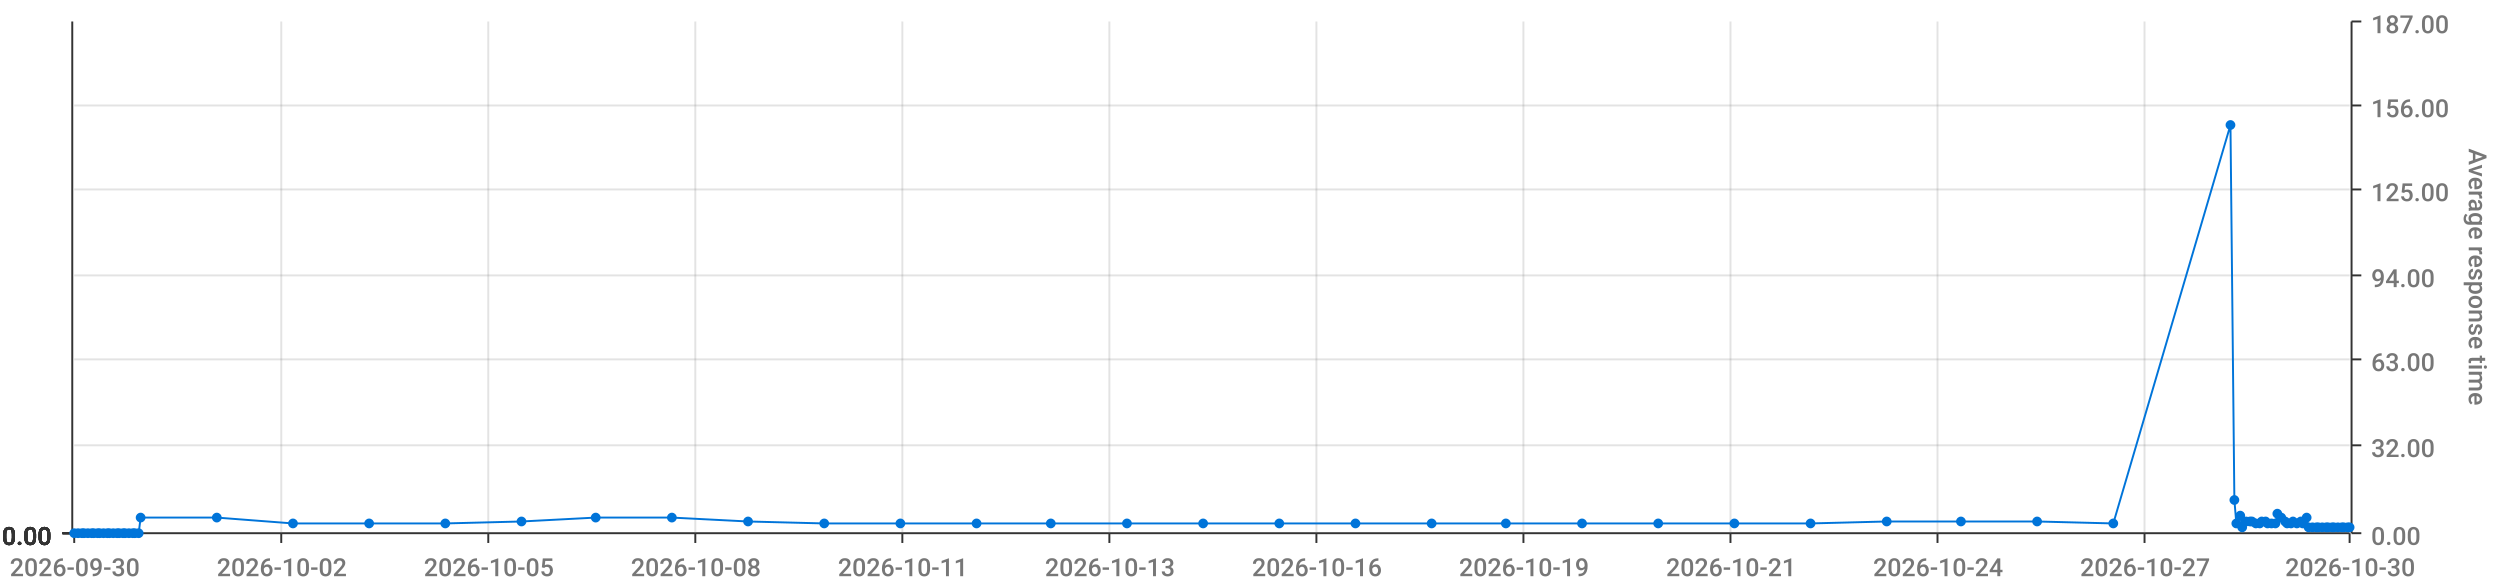
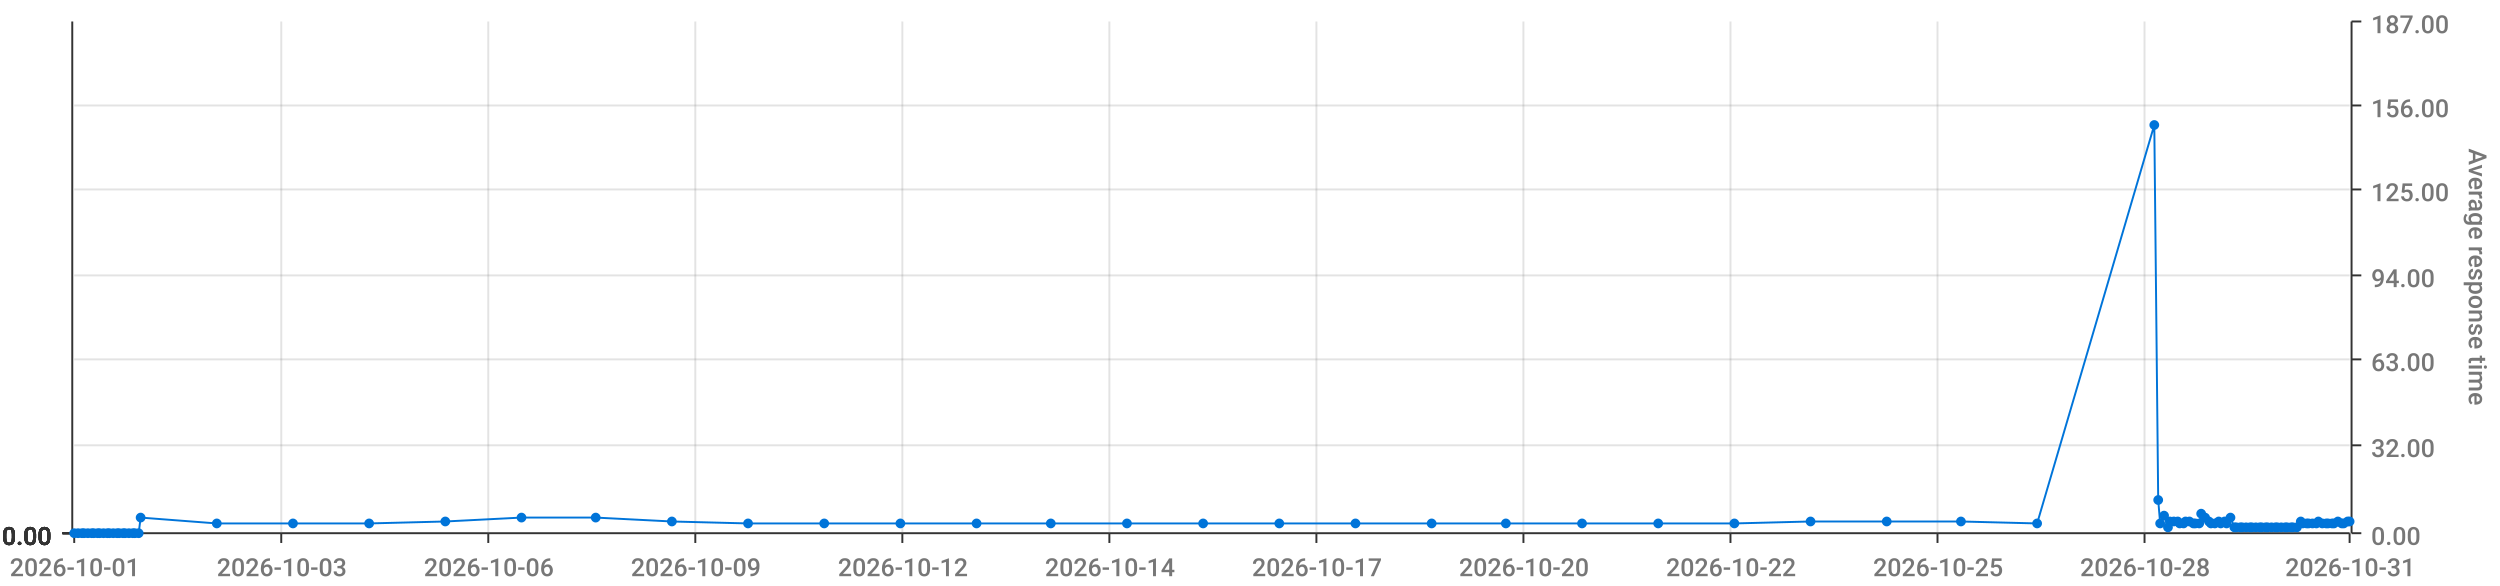
<svg xmlns="http://www.w3.org/2000/svg" viewBox="0 0 1280 300">
  <path d="M 0 0 L 1280 0 L 1280 300 L 0 300 L 0 0" style="stroke-width:0;stroke:rgba(255,255,255,1.0);fill:rgba(255,255,255,0.0)" />
  <path d="M 38 11 L 1203 11 L 1203 273 L 38 273 L 38 11" style="stroke-width:0;stroke:rgba(255,255,255,1.0);fill:rgba(255,255,255,0.0)" />
  <path d="M 38 273 L 1203 273" style="stroke-width:1;stroke:rgba(51,51,51,1.0);fill:rgba(255,255,255,0.0)" />
  <path d="M 38 273 L 38 278" style="stroke-width:1;stroke:rgba(51,51,51,1.0);fill:rgba(255,255,255,0.0)" />
-   <text x="5" y="295" style="stroke-width:0;stroke:none;fill:rgba(119,119,119,1.0);font-size:12.8px;font-family:'Roboto Medium',sans-serif">2026-09-30</text>
+   <text x="5" y="295" style="stroke-width:0;stroke:none;fill:rgba(119,119,119,1.0);font-size:12.8px;font-family:'Roboto Medium',sans-serif">2026-10-01</text>
  <path d="M 144 273 L 144 278" style="stroke-width:1;stroke:rgba(51,51,51,1.0);fill:rgba(255,255,255,0.0)" />
-   <text x="111" y="295" style="stroke-width:0;stroke:none;fill:rgba(119,119,119,1.0);font-size:12.8px;font-family:'Roboto Medium',sans-serif">2026-10-02</text>
+   <text x="111" y="295" style="stroke-width:0;stroke:none;fill:rgba(119,119,119,1.0);font-size:12.8px;font-family:'Roboto Medium',sans-serif">2026-10-03</text>
  <path d="M 250 273 L 250 278" style="stroke-width:1;stroke:rgba(51,51,51,1.0);fill:rgba(255,255,255,0.0)" />
-   <text x="217" y="295" style="stroke-width:0;stroke:none;fill:rgba(119,119,119,1.0);font-size:12.8px;font-family:'Roboto Medium',sans-serif">2026-10-05</text>
+   <text x="217" y="295" style="stroke-width:0;stroke:none;fill:rgba(119,119,119,1.0);font-size:12.8px;font-family:'Roboto Medium',sans-serif">2026-10-06</text>
  <path d="M 356 273 L 356 278" style="stroke-width:1;stroke:rgba(51,51,51,1.0);fill:rgba(255,255,255,0.0)" />
-   <text x="323" y="295" style="stroke-width:0;stroke:none;fill:rgba(119,119,119,1.0);font-size:12.8px;font-family:'Roboto Medium',sans-serif">2026-10-08</text>
+   <text x="323" y="295" style="stroke-width:0;stroke:none;fill:rgba(119,119,119,1.0);font-size:12.8px;font-family:'Roboto Medium',sans-serif">2026-10-09</text>
  <path d="M 462 273 L 462 278" style="stroke-width:1;stroke:rgba(51,51,51,1.0);fill:rgba(255,255,255,0.0)" />
-   <text x="429" y="295" style="stroke-width:0;stroke:none;fill:rgba(119,119,119,1.0);font-size:12.8px;font-family:'Roboto Medium',sans-serif">2026-10-11</text>
+   <text x="429" y="295" style="stroke-width:0;stroke:none;fill:rgba(119,119,119,1.0);font-size:12.8px;font-family:'Roboto Medium',sans-serif">2026-10-12</text>
  <path d="M 568 273 L 568 278" style="stroke-width:1;stroke:rgba(51,51,51,1.0);fill:rgba(255,255,255,0.0)" />
-   <text x="535" y="295" style="stroke-width:0;stroke:none;fill:rgba(119,119,119,1.0);font-size:12.8px;font-family:'Roboto Medium',sans-serif">2026-10-13</text>
+   <text x="535" y="295" style="stroke-width:0;stroke:none;fill:rgba(119,119,119,1.0);font-size:12.8px;font-family:'Roboto Medium',sans-serif">2026-10-14</text>
  <path d="M 674 273 L 674 278" style="stroke-width:1;stroke:rgba(51,51,51,1.0);fill:rgba(255,255,255,0.0)" />
-   <text x="641" y="295" style="stroke-width:0;stroke:none;fill:rgba(119,119,119,1.0);font-size:12.8px;font-family:'Roboto Medium',sans-serif">2026-10-16</text>
+   <text x="641" y="295" style="stroke-width:0;stroke:none;fill:rgba(119,119,119,1.0);font-size:12.8px;font-family:'Roboto Medium',sans-serif">2026-10-17</text>
  <path d="M 780 273 L 780 278" style="stroke-width:1;stroke:rgba(51,51,51,1.0);fill:rgba(255,255,255,0.0)" />
-   <text x="747" y="295" style="stroke-width:0;stroke:none;fill:rgba(119,119,119,1.0);font-size:12.8px;font-family:'Roboto Medium',sans-serif">2026-10-19</text>
+   <text x="747" y="295" style="stroke-width:0;stroke:none;fill:rgba(119,119,119,1.0);font-size:12.8px;font-family:'Roboto Medium',sans-serif">2026-10-20</text>
  <path d="M 886 273 L 886 278" style="stroke-width:1;stroke:rgba(51,51,51,1.0);fill:rgba(255,255,255,0.0)" />
-   <text x="853" y="295" style="stroke-width:0;stroke:none;fill:rgba(119,119,119,1.0);font-size:12.8px;font-family:'Roboto Medium',sans-serif">2026-10-21</text>
+   <text x="853" y="295" style="stroke-width:0;stroke:none;fill:rgba(119,119,119,1.0);font-size:12.8px;font-family:'Roboto Medium',sans-serif">2026-10-22</text>
  <path d="M 992 273 L 992 278" style="stroke-width:1;stroke:rgba(51,51,51,1.0);fill:rgba(255,255,255,0.0)" />
-   <text x="959" y="295" style="stroke-width:0;stroke:none;fill:rgba(119,119,119,1.0);font-size:12.8px;font-family:'Roboto Medium',sans-serif">2026-10-24</text>
+   <text x="959" y="295" style="stroke-width:0;stroke:none;fill:rgba(119,119,119,1.0);font-size:12.8px;font-family:'Roboto Medium',sans-serif">2026-10-25</text>
  <path d="M 1098 273 L 1098 278" style="stroke-width:1;stroke:rgba(51,51,51,1.0);fill:rgba(255,255,255,0.0)" />
-   <text x="1065" y="295" style="stroke-width:0;stroke:none;fill:rgba(119,119,119,1.0);font-size:12.8px;font-family:'Roboto Medium',sans-serif">2026-10-27</text>
+   <text x="1065" y="295" style="stroke-width:0;stroke:none;fill:rgba(119,119,119,1.0);font-size:12.8px;font-family:'Roboto Medium',sans-serif">2026-10-28</text>
  <path d="M 1203 273 L 1203 278" style="stroke-width:1;stroke:rgba(51,51,51,1.0);fill:rgba(255,255,255,0.0)" />
-   <text x="1170" y="295" style="stroke-width:0;stroke:none;fill:rgba(119,119,119,1.0);font-size:12.8px;font-family:'Roboto Medium',sans-serif">2026-10-30</text>
+   <text x="1170" y="295" style="stroke-width:0;stroke:none;fill:rgba(119,119,119,1.0);font-size:12.8px;font-family:'Roboto Medium',sans-serif">2026-10-31</text>
  <path d="M 144 273 L 144 11" style="stroke-width:1;stroke:rgba(119,119,119,0.2);fill:none" />
  <path d="M 250 273 L 250 11" style="stroke-width:1;stroke:rgba(119,119,119,0.2);fill:none" />
  <path d="M 356 273 L 356 11" style="stroke-width:1;stroke:rgba(119,119,119,0.2);fill:none" />
  <path d="M 462 273 L 462 11" style="stroke-width:1;stroke:rgba(119,119,119,0.2);fill:none" />
  <path d="M 568 273 L 568 11" style="stroke-width:1;stroke:rgba(119,119,119,0.2);fill:none" />
  <path d="M 674 273 L 674 11" style="stroke-width:1;stroke:rgba(119,119,119,0.2);fill:none" />
  <path d="M 780 273 L 780 11" style="stroke-width:1;stroke:rgba(119,119,119,0.2);fill:none" />
  <path d="M 886 273 L 886 11" style="stroke-width:1;stroke:rgba(119,119,119,0.2);fill:none" />
  <path d="M 992 273 L 992 11" style="stroke-width:1;stroke:rgba(119,119,119,0.2);fill:none" />
  <path d="M 1098 273 L 1098 11" style="stroke-width:1;stroke:rgba(119,119,119,0.2);fill:none" />
  <path d="M 1204 273 L 1204 11" style="stroke-width:1;stroke:rgba(51,51,51,1.0);fill:rgba(255,255,255,0.0)" />
  <path d="M 1204 273 L 1209 273" style="stroke-width:1;stroke:rgba(51,51,51,1.0);fill:rgba(255,255,255,0.0)" />
  <text x="1214" y="279" style="stroke-width:0;stroke:none;fill:rgba(119,119,119,1.0);font-size:12.8px;font-family:'Roboto Medium',sans-serif">0.00</text>
  <path d="M 1204 228 L 1209 228" style="stroke-width:1;stroke:rgba(51,51,51,1.0);fill:rgba(255,255,255,0.0)" />
  <text x="1214" y="234" style="stroke-width:0;stroke:none;fill:rgba(119,119,119,1.0);font-size:12.8px;font-family:'Roboto Medium',sans-serif">32.00</text>
  <path d="M 1204 184 L 1209 184" style="stroke-width:1;stroke:rgba(51,51,51,1.0);fill:rgba(255,255,255,0.0)" />
  <text x="1214" y="190" style="stroke-width:0;stroke:none;fill:rgba(119,119,119,1.0);font-size:12.8px;font-family:'Roboto Medium',sans-serif">63.00</text>
  <path d="M 1204 141 L 1209 141" style="stroke-width:1;stroke:rgba(51,51,51,1.0);fill:rgba(255,255,255,0.0)" />
  <text x="1214" y="147" style="stroke-width:0;stroke:none;fill:rgba(119,119,119,1.0);font-size:12.8px;font-family:'Roboto Medium',sans-serif">94.00</text>
  <path d="M 1204 97 L 1209 97" style="stroke-width:1;stroke:rgba(51,51,51,1.0);fill:rgba(255,255,255,0.0)" />
  <text x="1214" y="103" style="stroke-width:0;stroke:none;fill:rgba(119,119,119,1.0);font-size:12.8px;font-family:'Roboto Medium',sans-serif">125.00</text>
  <path d="M 1204 54 L 1209 54" style="stroke-width:1;stroke:rgba(51,51,51,1.0);fill:rgba(255,255,255,0.0)" />
  <text x="1214" y="60" style="stroke-width:0;stroke:none;fill:rgba(119,119,119,1.0);font-size:12.8px;font-family:'Roboto Medium',sans-serif">156.00</text>
  <path d="M 1204 11 L 1209 11" style="stroke-width:1;stroke:rgba(51,51,51,1.0);fill:rgba(255,255,255,0.0)" />
  <text x="1214" y="17" style="stroke-width:0;stroke:none;fill:rgba(119,119,119,1.0);font-size:12.8px;font-family:'Roboto Medium',sans-serif">187.00</text>
  <text x="1264" y="76" style="stroke-width:0;stroke:none;fill:rgba(119,119,119,1.0);font-size:12.8px;font-family:'Roboto Medium',sans-serif" transform="rotate(90.00,1264,76)">Average response time</text>
  <path d="M 38 273 L 1203 273" style="stroke-width:0;stroke:rgba(255,255,255,0.0);fill:none" />
  <path d="M 38 228 L 1203 228" style="stroke-width:1;stroke:rgba(119,119,119,0.2);fill:none" />
  <path d="M 38 184 L 1203 184" style="stroke-width:1;stroke:rgba(119,119,119,0.2);fill:none" />
  <path d="M 38 141 L 1203 141" style="stroke-width:1;stroke:rgba(119,119,119,0.2);fill:none" />
  <path d="M 38 97 L 1203 97" style="stroke-width:1;stroke:rgba(119,119,119,0.2);fill:none" />
  <path d="M 38 54 L 1203 54" style="stroke-width:1;stroke:rgba(119,119,119,0.2);fill:none" />
  <path d="M 37 273 L 37 11" style="stroke-width:1;stroke:rgba(51,51,51,1.0);fill:rgba(255,255,255,0.0)" />
  <path d="M 37 273 L 32 273" style="stroke-width:1;stroke:rgba(51,51,51,1.0);fill:rgba(255,255,255,0.0)" />
  <text x="1" y="279" style="stroke-width:0;stroke:none;fill:rgba(51,51,51,1.0);font-size:12.8px;font-family:'Roboto Medium',sans-serif">0.00</text>
  <path d="M 37 273 L 32 273" style="stroke-width:1;stroke:rgba(51,51,51,1.0);fill:rgba(255,255,255,0.0)" />
  <text x="1" y="279" style="stroke-width:0;stroke:none;fill:rgba(51,51,51,1.0);font-size:12.8px;font-family:'Roboto Medium',sans-serif">0.00</text>
  <path d="M 37 273 L 32 273" style="stroke-width:1;stroke:rgba(51,51,51,1.0);fill:rgba(255,255,255,0.0)" />
  <text x="1" y="279" style="stroke-width:0;stroke:none;fill:rgba(51,51,51,1.0);font-size:12.8px;font-family:'Roboto Medium',sans-serif">0.00</text>
  <path d="M 37 273 L 32 273" style="stroke-width:1;stroke:rgba(51,51,51,1.0);fill:rgba(255,255,255,0.0)" />
  <text x="1" y="279" style="stroke-width:0;stroke:none;fill:rgba(51,51,51,1.0);font-size:12.8px;font-family:'Roboto Medium',sans-serif">0.00</text>
  <path d="M 37 273 L 32 273" style="stroke-width:1;stroke:rgba(51,51,51,1.0);fill:rgba(255,255,255,0.0)" />
  <text x="1" y="279" style="stroke-width:0;stroke:none;fill:rgba(51,51,51,1.0);font-size:12.8px;font-family:'Roboto Medium',sans-serif">0.00</text>
  <path d="M 37 273 L 32 273" style="stroke-width:1;stroke:rgba(51,51,51,1.0);fill:rgba(255,255,255,0.0)" />
  <text x="1" y="279" style="stroke-width:0;stroke:none;fill:rgba(51,51,51,1.0);font-size:12.8px;font-family:'Roboto Medium',sans-serif">0.00</text>
  <path d="M 37 273 L 32 273" style="stroke-width:1;stroke:rgba(51,51,51,1.0);fill:rgba(255,255,255,0.0)" />
  <text x="1" y="279" style="stroke-width:0;stroke:none;fill:rgba(51,51,51,1.0);font-size:12.8px;font-family:'Roboto Medium',sans-serif">0.00</text>
  <path d="M 38 273 L 1203 273" style="stroke-width:0;stroke:rgba(255,255,255,0.0);fill:none" />
  <path d="M 38 273 L 1203 273" style="stroke-width:0;stroke:rgba(255,255,255,0.0);fill:none" />
  <path d="M 38 273 L 1203 273" style="stroke-width:0;stroke:rgba(255,255,255,0.0);fill:none" />
  <path d="M 38 273 L 1203 273" style="stroke-width:0;stroke:rgba(255,255,255,0.0);fill:none" />
  <path d="M 38 273 L 1203 273" style="stroke-width:0;stroke:rgba(255,255,255,0.0);fill:none" />
  <path d="M 38 273 L 1203 273" style="stroke-width:0;stroke:rgba(255,255,255,0.0);fill:none" />
-   <path d="M 38 273 L 40 273 L 42 273 L 43 273 L 45 273 L 47 273 L 48 273 L 50 273 L 51 273 L 53 273 L 55 273 L 56 273 L 58 273 L 60 273 L 61 273 L 63 273 L 64 273 L 66 273 L 68 273 L 69 273 L 71 273 L 72 265 L 111 265 L 150 268 L 189 268 L 228 268 L 267 267 L 305 265 L 344 265 L 383 267 L 422 268 L 461 268 L 500 268 L 538 268 L 577 268 L 616 268 L 655 268 L 694 268 L 733 268 L 771 268 L 810 268 L 849 268 L 888 268 L 927 268 L 966 267 L 1004 267 L 1043 267 L 1082 268 L 1142 64 L 1144 256 L 1145 268 L 1147 264 L 1148 270 L 1150 267 L 1152 267 L 1153 267 L 1155 268 L 1157 268 L 1158 267 L 1160 267 L 1161 268 L 1163 268 L 1165 268 L 1166 263 L 1168 265 L 1170 267 L 1171 268 L 1173 268 L 1174 267 L 1176 268 L 1178 267 L 1179 268 L 1181 265 L 1182 270 L 1184 270 L 1186 270 L 1187 270 L 1189 270 L 1191 270 L 1192 270 L 1194 270 L 1195 270 L 1197 270 L 1199 270 L 1200 270 L 1202 270 L 1203 270" style="stroke-width:1;stroke:rgba(0,116,217,1.0);fill:rgba(255,255,255,0.0)" />
+   <path d="M 38 273 L 40 273 L 42 273 L 43 273 L 45 273 L 47 273 L 48 273 L 50 273 L 51 273 L 53 273 L 55 273 L 56 273 L 58 273 L 60 273 L 61 273 L 63 273 L 64 273 L 66 273 L 68 273 L 69 273 L 71 273 L 72 265 L 111 268 L 150 268 L 189 268 L 228 267 L 267 265 L 305 265 L 344 267 L 383 268 L 422 268 L 461 268 L 500 268 L 538 268 L 577 268 L 616 268 L 655 268 L 694 268 L 733 268 L 771 268 L 810 268 L 849 268 L 888 268 L 927 267 L 966 267 L 1004 267 L 1043 268 L 1103 64 L 1105 256 L 1106 268 L 1108 264 L 1110 270 L 1111 267 L 1113 267 L 1115 267 L 1116 268 L 1118 268 L 1119 267 L 1121 267 L 1123 268 L 1124 268 L 1126 268 L 1127 263 L 1129 265 L 1131 267 L 1132 268 L 1134 268 L 1136 267 L 1137 268 L 1139 267 L 1140 268 L 1142 265 L 1144 270 L 1145 270 L 1147 270 L 1148 270 L 1150 270 L 1152 270 L 1153 270 L 1155 270 L 1157 270 L 1158 270 L 1160 270 L 1161 270 L 1163 270 L 1165 270 L 1166 270 L 1168 270 L 1170 270 L 1171 270 L 1173 270 L 1174 270 L 1176 270 L 1178 267 L 1179 268 L 1181 268 L 1182 268 L 1184 268 L 1186 268 L 1187 267 L 1189 268 L 1191 268 L 1192 268 L 1194 268 L 1195 268 L 1197 267 L 1199 268 L 1200 268 L 1202 267 L 1203 267" style="stroke-width:1;stroke:rgba(0,116,217,1.0);fill:rgba(255,255,255,0.0)" />
  <circle cx="38" cy="273" r="2" style="stroke-width:1;stroke:rgba(0,116,217,1.0);fill:rgba(0,116,217,1.0)" />
  <path d="" style="stroke-width:1;stroke:rgba(0,116,217,1.0);fill:rgba(0,116,217,1.0)" />
  <circle cx="40" cy="273" r="2" style="stroke-width:1;stroke:rgba(0,116,217,1.0);fill:rgba(0,116,217,1.0)" />
  <path d="" style="stroke-width:1;stroke:rgba(0,116,217,1.0);fill:rgba(0,116,217,1.0)" />
  <circle cx="42" cy="273" r="2" style="stroke-width:1;stroke:rgba(0,116,217,1.0);fill:rgba(0,116,217,1.0)" />
  <path d="" style="stroke-width:1;stroke:rgba(0,116,217,1.0);fill:rgba(0,116,217,1.0)" />
  <circle cx="43" cy="273" r="2" style="stroke-width:1;stroke:rgba(0,116,217,1.0);fill:rgba(0,116,217,1.0)" />
  <path d="" style="stroke-width:1;stroke:rgba(0,116,217,1.0);fill:rgba(0,116,217,1.0)" />
  <circle cx="45" cy="273" r="2" style="stroke-width:1;stroke:rgba(0,116,217,1.0);fill:rgba(0,116,217,1.0)" />
  <path d="" style="stroke-width:1;stroke:rgba(0,116,217,1.0);fill:rgba(0,116,217,1.0)" />
  <circle cx="47" cy="273" r="2" style="stroke-width:1;stroke:rgba(0,116,217,1.0);fill:rgba(0,116,217,1.0)" />
  <path d="" style="stroke-width:1;stroke:rgba(0,116,217,1.0);fill:rgba(0,116,217,1.0)" />
  <circle cx="48" cy="273" r="2" style="stroke-width:1;stroke:rgba(0,116,217,1.0);fill:rgba(0,116,217,1.0)" />
  <path d="" style="stroke-width:1;stroke:rgba(0,116,217,1.0);fill:rgba(0,116,217,1.0)" />
  <circle cx="50" cy="273" r="2" style="stroke-width:1;stroke:rgba(0,116,217,1.0);fill:rgba(0,116,217,1.0)" />
  <path d="" style="stroke-width:1;stroke:rgba(0,116,217,1.0);fill:rgba(0,116,217,1.0)" />
  <circle cx="51" cy="273" r="2" style="stroke-width:1;stroke:rgba(0,116,217,1.0);fill:rgba(0,116,217,1.0)" />
  <path d="" style="stroke-width:1;stroke:rgba(0,116,217,1.0);fill:rgba(0,116,217,1.0)" />
  <circle cx="53" cy="273" r="2" style="stroke-width:1;stroke:rgba(0,116,217,1.0);fill:rgba(0,116,217,1.0)" />
  <path d="" style="stroke-width:1;stroke:rgba(0,116,217,1.0);fill:rgba(0,116,217,1.0)" />
  <circle cx="55" cy="273" r="2" style="stroke-width:1;stroke:rgba(0,116,217,1.0);fill:rgba(0,116,217,1.0)" />
  <path d="" style="stroke-width:1;stroke:rgba(0,116,217,1.0);fill:rgba(0,116,217,1.0)" />
  <circle cx="56" cy="273" r="2" style="stroke-width:1;stroke:rgba(0,116,217,1.0);fill:rgba(0,116,217,1.0)" />
  <path d="" style="stroke-width:1;stroke:rgba(0,116,217,1.0);fill:rgba(0,116,217,1.0)" />
  <circle cx="58" cy="273" r="2" style="stroke-width:1;stroke:rgba(0,116,217,1.0);fill:rgba(0,116,217,1.0)" />
  <path d="" style="stroke-width:1;stroke:rgba(0,116,217,1.0);fill:rgba(0,116,217,1.0)" />
  <circle cx="60" cy="273" r="2" style="stroke-width:1;stroke:rgba(0,116,217,1.0);fill:rgba(0,116,217,1.0)" />
  <path d="" style="stroke-width:1;stroke:rgba(0,116,217,1.0);fill:rgba(0,116,217,1.0)" />
  <circle cx="61" cy="273" r="2" style="stroke-width:1;stroke:rgba(0,116,217,1.0);fill:rgba(0,116,217,1.0)" />
  <path d="" style="stroke-width:1;stroke:rgba(0,116,217,1.0);fill:rgba(0,116,217,1.0)" />
  <circle cx="63" cy="273" r="2" style="stroke-width:1;stroke:rgba(0,116,217,1.0);fill:rgba(0,116,217,1.0)" />
  <path d="" style="stroke-width:1;stroke:rgba(0,116,217,1.0);fill:rgba(0,116,217,1.0)" />
  <circle cx="64" cy="273" r="2" style="stroke-width:1;stroke:rgba(0,116,217,1.0);fill:rgba(0,116,217,1.0)" />
  <path d="" style="stroke-width:1;stroke:rgba(0,116,217,1.0);fill:rgba(0,116,217,1.0)" />
  <circle cx="66" cy="273" r="2" style="stroke-width:1;stroke:rgba(0,116,217,1.0);fill:rgba(0,116,217,1.0)" />
  <path d="" style="stroke-width:1;stroke:rgba(0,116,217,1.0);fill:rgba(0,116,217,1.0)" />
  <circle cx="68" cy="273" r="2" style="stroke-width:1;stroke:rgba(0,116,217,1.0);fill:rgba(0,116,217,1.0)" />
  <path d="" style="stroke-width:1;stroke:rgba(0,116,217,1.0);fill:rgba(0,116,217,1.0)" />
  <circle cx="69" cy="273" r="2" style="stroke-width:1;stroke:rgba(0,116,217,1.0);fill:rgba(0,116,217,1.0)" />
  <path d="" style="stroke-width:1;stroke:rgba(0,116,217,1.0);fill:rgba(0,116,217,1.0)" />
  <circle cx="71" cy="273" r="2" style="stroke-width:1;stroke:rgba(0,116,217,1.0);fill:rgba(0,116,217,1.0)" />
  <path d="" style="stroke-width:1;stroke:rgba(0,116,217,1.0);fill:rgba(0,116,217,1.0)" />
  <circle cx="72" cy="265" r="2" style="stroke-width:1;stroke:rgba(0,116,217,1.0);fill:rgba(0,116,217,1.0)" />
  <path d="" style="stroke-width:1;stroke:rgba(0,116,217,1.0);fill:rgba(0,116,217,1.0)" />
-   <circle cx="111" cy="265" r="2" style="stroke-width:1;stroke:rgba(0,116,217,1.0);fill:rgba(0,116,217,1.0)" />
+   <circle cx="111" cy="268" r="2" style="stroke-width:1;stroke:rgba(0,116,217,1.0);fill:rgba(0,116,217,1.0)" />
  <path d="" style="stroke-width:1;stroke:rgba(0,116,217,1.0);fill:rgba(0,116,217,1.0)" />
  <circle cx="150" cy="268" r="2" style="stroke-width:1;stroke:rgba(0,116,217,1.0);fill:rgba(0,116,217,1.0)" />
  <path d="" style="stroke-width:1;stroke:rgba(0,116,217,1.0);fill:rgba(0,116,217,1.0)" />
  <circle cx="189" cy="268" r="2" style="stroke-width:1;stroke:rgba(0,116,217,1.0);fill:rgba(0,116,217,1.0)" />
  <path d="" style="stroke-width:1;stroke:rgba(0,116,217,1.0);fill:rgba(0,116,217,1.0)" />
-   <circle cx="228" cy="268" r="2" style="stroke-width:1;stroke:rgba(0,116,217,1.0);fill:rgba(0,116,217,1.0)" />
-   <path d="" style="stroke-width:1;stroke:rgba(0,116,217,1.0);fill:rgba(0,116,217,1.0)" />
-   <circle cx="267" cy="267" r="2" style="stroke-width:1;stroke:rgba(0,116,217,1.0);fill:rgba(0,116,217,1.0)" />
+   <circle cx="228" cy="267" r="2" style="stroke-width:1;stroke:rgba(0,116,217,1.0);fill:rgba(0,116,217,1.0)" />
+   <path d="" style="stroke-width:1;stroke:rgba(0,116,217,1.0);fill:rgba(0,116,217,1.0)" />
+   <circle cx="267" cy="265" r="2" style="stroke-width:1;stroke:rgba(0,116,217,1.0);fill:rgba(0,116,217,1.0)" />
  <path d="" style="stroke-width:1;stroke:rgba(0,116,217,1.0);fill:rgba(0,116,217,1.0)" />
  <circle cx="305" cy="265" r="2" style="stroke-width:1;stroke:rgba(0,116,217,1.0);fill:rgba(0,116,217,1.0)" />
  <path d="" style="stroke-width:1;stroke:rgba(0,116,217,1.0);fill:rgba(0,116,217,1.0)" />
-   <circle cx="344" cy="265" r="2" style="stroke-width:1;stroke:rgba(0,116,217,1.0);fill:rgba(0,116,217,1.0)" />
-   <path d="" style="stroke-width:1;stroke:rgba(0,116,217,1.0);fill:rgba(0,116,217,1.0)" />
-   <circle cx="383" cy="267" r="2" style="stroke-width:1;stroke:rgba(0,116,217,1.0);fill:rgba(0,116,217,1.0)" />
+   <circle cx="344" cy="267" r="2" style="stroke-width:1;stroke:rgba(0,116,217,1.0);fill:rgba(0,116,217,1.0)" />
+   <path d="" style="stroke-width:1;stroke:rgba(0,116,217,1.0);fill:rgba(0,116,217,1.0)" />
+   <circle cx="383" cy="268" r="2" style="stroke-width:1;stroke:rgba(0,116,217,1.0);fill:rgba(0,116,217,1.0)" />
  <path d="" style="stroke-width:1;stroke:rgba(0,116,217,1.0);fill:rgba(0,116,217,1.0)" />
  <circle cx="422" cy="268" r="2" style="stroke-width:1;stroke:rgba(0,116,217,1.0);fill:rgba(0,116,217,1.0)" />
  <path d="" style="stroke-width:1;stroke:rgba(0,116,217,1.0);fill:rgba(0,116,217,1.0)" />
  <circle cx="461" cy="268" r="2" style="stroke-width:1;stroke:rgba(0,116,217,1.0);fill:rgba(0,116,217,1.0)" />
  <path d="" style="stroke-width:1;stroke:rgba(0,116,217,1.0);fill:rgba(0,116,217,1.0)" />
  <circle cx="500" cy="268" r="2" style="stroke-width:1;stroke:rgba(0,116,217,1.0);fill:rgba(0,116,217,1.0)" />
  <path d="" style="stroke-width:1;stroke:rgba(0,116,217,1.0);fill:rgba(0,116,217,1.0)" />
  <circle cx="538" cy="268" r="2" style="stroke-width:1;stroke:rgba(0,116,217,1.0);fill:rgba(0,116,217,1.0)" />
  <path d="" style="stroke-width:1;stroke:rgba(0,116,217,1.0);fill:rgba(0,116,217,1.0)" />
  <circle cx="577" cy="268" r="2" style="stroke-width:1;stroke:rgba(0,116,217,1.0);fill:rgba(0,116,217,1.0)" />
  <path d="" style="stroke-width:1;stroke:rgba(0,116,217,1.0);fill:rgba(0,116,217,1.0)" />
  <circle cx="616" cy="268" r="2" style="stroke-width:1;stroke:rgba(0,116,217,1.0);fill:rgba(0,116,217,1.0)" />
  <path d="" style="stroke-width:1;stroke:rgba(0,116,217,1.0);fill:rgba(0,116,217,1.0)" />
  <circle cx="655" cy="268" r="2" style="stroke-width:1;stroke:rgba(0,116,217,1.0);fill:rgba(0,116,217,1.0)" />
  <path d="" style="stroke-width:1;stroke:rgba(0,116,217,1.0);fill:rgba(0,116,217,1.0)" />
  <circle cx="694" cy="268" r="2" style="stroke-width:1;stroke:rgba(0,116,217,1.0);fill:rgba(0,116,217,1.0)" />
  <path d="" style="stroke-width:1;stroke:rgba(0,116,217,1.0);fill:rgba(0,116,217,1.0)" />
  <circle cx="733" cy="268" r="2" style="stroke-width:1;stroke:rgba(0,116,217,1.0);fill:rgba(0,116,217,1.0)" />
  <path d="" style="stroke-width:1;stroke:rgba(0,116,217,1.0);fill:rgba(0,116,217,1.0)" />
  <circle cx="771" cy="268" r="2" style="stroke-width:1;stroke:rgba(0,116,217,1.0);fill:rgba(0,116,217,1.0)" />
  <path d="" style="stroke-width:1;stroke:rgba(0,116,217,1.0);fill:rgba(0,116,217,1.0)" />
  <circle cx="810" cy="268" r="2" style="stroke-width:1;stroke:rgba(0,116,217,1.0);fill:rgba(0,116,217,1.0)" />
  <path d="" style="stroke-width:1;stroke:rgba(0,116,217,1.0);fill:rgba(0,116,217,1.0)" />
  <circle cx="849" cy="268" r="2" style="stroke-width:1;stroke:rgba(0,116,217,1.0);fill:rgba(0,116,217,1.0)" />
  <path d="" style="stroke-width:1;stroke:rgba(0,116,217,1.0);fill:rgba(0,116,217,1.0)" />
  <circle cx="888" cy="268" r="2" style="stroke-width:1;stroke:rgba(0,116,217,1.0);fill:rgba(0,116,217,1.0)" />
  <path d="" style="stroke-width:1;stroke:rgba(0,116,217,1.0);fill:rgba(0,116,217,1.0)" />
-   <circle cx="927" cy="268" r="2" style="stroke-width:1;stroke:rgba(0,116,217,1.0);fill:rgba(0,116,217,1.0)" />
+   <circle cx="927" cy="267" r="2" style="stroke-width:1;stroke:rgba(0,116,217,1.0);fill:rgba(0,116,217,1.0)" />
  <path d="" style="stroke-width:1;stroke:rgba(0,116,217,1.0);fill:rgba(0,116,217,1.0)" />
  <circle cx="966" cy="267" r="2" style="stroke-width:1;stroke:rgba(0,116,217,1.0);fill:rgba(0,116,217,1.0)" />
  <path d="" style="stroke-width:1;stroke:rgba(0,116,217,1.0);fill:rgba(0,116,217,1.0)" />
  <circle cx="1004" cy="267" r="2" style="stroke-width:1;stroke:rgba(0,116,217,1.0);fill:rgba(0,116,217,1.0)" />
  <path d="" style="stroke-width:1;stroke:rgba(0,116,217,1.0);fill:rgba(0,116,217,1.0)" />
-   <circle cx="1043" cy="267" r="2" style="stroke-width:1;stroke:rgba(0,116,217,1.0);fill:rgba(0,116,217,1.0)" />
-   <path d="" style="stroke-width:1;stroke:rgba(0,116,217,1.0);fill:rgba(0,116,217,1.0)" />
-   <circle cx="1082" cy="268" r="2" style="stroke-width:1;stroke:rgba(0,116,217,1.0);fill:rgba(0,116,217,1.0)" />
-   <path d="" style="stroke-width:1;stroke:rgba(0,116,217,1.0);fill:rgba(0,116,217,1.0)" />
-   <circle cx="1142" cy="64" r="2" style="stroke-width:1;stroke:rgba(0,116,217,1.0);fill:rgba(0,116,217,1.0)" />
-   <path d="" style="stroke-width:1;stroke:rgba(0,116,217,1.0);fill:rgba(0,116,217,1.0)" />
-   <circle cx="1144" cy="256" r="2" style="stroke-width:1;stroke:rgba(0,116,217,1.0);fill:rgba(0,116,217,1.0)" />
-   <path d="" style="stroke-width:1;stroke:rgba(0,116,217,1.0);fill:rgba(0,116,217,1.0)" />
-   <circle cx="1145" cy="268" r="2" style="stroke-width:1;stroke:rgba(0,116,217,1.0);fill:rgba(0,116,217,1.0)" />
-   <path d="" style="stroke-width:1;stroke:rgba(0,116,217,1.0);fill:rgba(0,116,217,1.0)" />
-   <circle cx="1147" cy="264" r="2" style="stroke-width:1;stroke:rgba(0,116,217,1.0);fill:rgba(0,116,217,1.0)" />
+   <circle cx="1043" cy="268" r="2" style="stroke-width:1;stroke:rgba(0,116,217,1.0);fill:rgba(0,116,217,1.0)" />
+   <path d="" style="stroke-width:1;stroke:rgba(0,116,217,1.0);fill:rgba(0,116,217,1.0)" />
+   <circle cx="1103" cy="64" r="2" style="stroke-width:1;stroke:rgba(0,116,217,1.0);fill:rgba(0,116,217,1.0)" />
+   <path d="" style="stroke-width:1;stroke:rgba(0,116,217,1.0);fill:rgba(0,116,217,1.0)" />
+   <circle cx="1105" cy="256" r="2" style="stroke-width:1;stroke:rgba(0,116,217,1.0);fill:rgba(0,116,217,1.0)" />
+   <path d="" style="stroke-width:1;stroke:rgba(0,116,217,1.0);fill:rgba(0,116,217,1.0)" />
+   <circle cx="1106" cy="268" r="2" style="stroke-width:1;stroke:rgba(0,116,217,1.0);fill:rgba(0,116,217,1.0)" />
+   <path d="" style="stroke-width:1;stroke:rgba(0,116,217,1.0);fill:rgba(0,116,217,1.0)" />
+   <circle cx="1108" cy="264" r="2" style="stroke-width:1;stroke:rgba(0,116,217,1.0);fill:rgba(0,116,217,1.0)" />
+   <path d="" style="stroke-width:1;stroke:rgba(0,116,217,1.0);fill:rgba(0,116,217,1.0)" />
+   <circle cx="1110" cy="270" r="2" style="stroke-width:1;stroke:rgba(0,116,217,1.0);fill:rgba(0,116,217,1.0)" />
+   <path d="" style="stroke-width:1;stroke:rgba(0,116,217,1.0);fill:rgba(0,116,217,1.0)" />
+   <circle cx="1111" cy="267" r="2" style="stroke-width:1;stroke:rgba(0,116,217,1.0);fill:rgba(0,116,217,1.0)" />
+   <path d="" style="stroke-width:1;stroke:rgba(0,116,217,1.0);fill:rgba(0,116,217,1.0)" />
+   <circle cx="1113" cy="267" r="2" style="stroke-width:1;stroke:rgba(0,116,217,1.0);fill:rgba(0,116,217,1.0)" />
+   <path d="" style="stroke-width:1;stroke:rgba(0,116,217,1.0);fill:rgba(0,116,217,1.0)" />
+   <circle cx="1115" cy="267" r="2" style="stroke-width:1;stroke:rgba(0,116,217,1.0);fill:rgba(0,116,217,1.0)" />
+   <path d="" style="stroke-width:1;stroke:rgba(0,116,217,1.0);fill:rgba(0,116,217,1.0)" />
+   <circle cx="1116" cy="268" r="2" style="stroke-width:1;stroke:rgba(0,116,217,1.0);fill:rgba(0,116,217,1.0)" />
+   <path d="" style="stroke-width:1;stroke:rgba(0,116,217,1.0);fill:rgba(0,116,217,1.0)" />
+   <circle cx="1118" cy="268" r="2" style="stroke-width:1;stroke:rgba(0,116,217,1.0);fill:rgba(0,116,217,1.0)" />
+   <path d="" style="stroke-width:1;stroke:rgba(0,116,217,1.0);fill:rgba(0,116,217,1.0)" />
+   <circle cx="1119" cy="267" r="2" style="stroke-width:1;stroke:rgba(0,116,217,1.0);fill:rgba(0,116,217,1.0)" />
+   <path d="" style="stroke-width:1;stroke:rgba(0,116,217,1.0);fill:rgba(0,116,217,1.0)" />
+   <circle cx="1121" cy="267" r="2" style="stroke-width:1;stroke:rgba(0,116,217,1.0);fill:rgba(0,116,217,1.0)" />
+   <path d="" style="stroke-width:1;stroke:rgba(0,116,217,1.0);fill:rgba(0,116,217,1.0)" />
+   <circle cx="1123" cy="268" r="2" style="stroke-width:1;stroke:rgba(0,116,217,1.0);fill:rgba(0,116,217,1.0)" />
+   <path d="" style="stroke-width:1;stroke:rgba(0,116,217,1.0);fill:rgba(0,116,217,1.0)" />
+   <circle cx="1124" cy="268" r="2" style="stroke-width:1;stroke:rgba(0,116,217,1.0);fill:rgba(0,116,217,1.0)" />
+   <path d="" style="stroke-width:1;stroke:rgba(0,116,217,1.0);fill:rgba(0,116,217,1.0)" />
+   <circle cx="1126" cy="268" r="2" style="stroke-width:1;stroke:rgba(0,116,217,1.0);fill:rgba(0,116,217,1.0)" />
+   <path d="" style="stroke-width:1;stroke:rgba(0,116,217,1.0);fill:rgba(0,116,217,1.0)" />
+   <circle cx="1127" cy="263" r="2" style="stroke-width:1;stroke:rgba(0,116,217,1.0);fill:rgba(0,116,217,1.0)" />
+   <path d="" style="stroke-width:1;stroke:rgba(0,116,217,1.0);fill:rgba(0,116,217,1.0)" />
+   <circle cx="1129" cy="265" r="2" style="stroke-width:1;stroke:rgba(0,116,217,1.0);fill:rgba(0,116,217,1.0)" />
+   <path d="" style="stroke-width:1;stroke:rgba(0,116,217,1.0);fill:rgba(0,116,217,1.0)" />
+   <circle cx="1131" cy="267" r="2" style="stroke-width:1;stroke:rgba(0,116,217,1.0);fill:rgba(0,116,217,1.0)" />
+   <path d="" style="stroke-width:1;stroke:rgba(0,116,217,1.0);fill:rgba(0,116,217,1.0)" />
+   <circle cx="1132" cy="268" r="2" style="stroke-width:1;stroke:rgba(0,116,217,1.0);fill:rgba(0,116,217,1.0)" />
+   <path d="" style="stroke-width:1;stroke:rgba(0,116,217,1.0);fill:rgba(0,116,217,1.0)" />
+   <circle cx="1134" cy="268" r="2" style="stroke-width:1;stroke:rgba(0,116,217,1.0);fill:rgba(0,116,217,1.0)" />
+   <path d="" style="stroke-width:1;stroke:rgba(0,116,217,1.0);fill:rgba(0,116,217,1.0)" />
+   <circle cx="1136" cy="267" r="2" style="stroke-width:1;stroke:rgba(0,116,217,1.0);fill:rgba(0,116,217,1.0)" />
+   <path d="" style="stroke-width:1;stroke:rgba(0,116,217,1.0);fill:rgba(0,116,217,1.0)" />
+   <circle cx="1137" cy="268" r="2" style="stroke-width:1;stroke:rgba(0,116,217,1.0);fill:rgba(0,116,217,1.0)" />
+   <path d="" style="stroke-width:1;stroke:rgba(0,116,217,1.0);fill:rgba(0,116,217,1.0)" />
+   <circle cx="1139" cy="267" r="2" style="stroke-width:1;stroke:rgba(0,116,217,1.0);fill:rgba(0,116,217,1.0)" />
+   <path d="" style="stroke-width:1;stroke:rgba(0,116,217,1.0);fill:rgba(0,116,217,1.0)" />
+   <circle cx="1140" cy="268" r="2" style="stroke-width:1;stroke:rgba(0,116,217,1.0);fill:rgba(0,116,217,1.0)" />
+   <path d="" style="stroke-width:1;stroke:rgba(0,116,217,1.0);fill:rgba(0,116,217,1.0)" />
+   <circle cx="1142" cy="265" r="2" style="stroke-width:1;stroke:rgba(0,116,217,1.0);fill:rgba(0,116,217,1.0)" />
+   <path d="" style="stroke-width:1;stroke:rgba(0,116,217,1.0);fill:rgba(0,116,217,1.0)" />
+   <circle cx="1144" cy="270" r="2" style="stroke-width:1;stroke:rgba(0,116,217,1.0);fill:rgba(0,116,217,1.0)" />
+   <path d="" style="stroke-width:1;stroke:rgba(0,116,217,1.0);fill:rgba(0,116,217,1.0)" />
+   <circle cx="1145" cy="270" r="2" style="stroke-width:1;stroke:rgba(0,116,217,1.0);fill:rgba(0,116,217,1.0)" />
+   <path d="" style="stroke-width:1;stroke:rgba(0,116,217,1.0);fill:rgba(0,116,217,1.0)" />
+   <circle cx="1147" cy="270" r="2" style="stroke-width:1;stroke:rgba(0,116,217,1.0);fill:rgba(0,116,217,1.0)" />
  <path d="" style="stroke-width:1;stroke:rgba(0,116,217,1.0);fill:rgba(0,116,217,1.0)" />
  <circle cx="1148" cy="270" r="2" style="stroke-width:1;stroke:rgba(0,116,217,1.0);fill:rgba(0,116,217,1.0)" />
  <path d="" style="stroke-width:1;stroke:rgba(0,116,217,1.0);fill:rgba(0,116,217,1.0)" />
-   <circle cx="1150" cy="267" r="2" style="stroke-width:1;stroke:rgba(0,116,217,1.0);fill:rgba(0,116,217,1.0)" />
-   <path d="" style="stroke-width:1;stroke:rgba(0,116,217,1.0);fill:rgba(0,116,217,1.0)" />
-   <circle cx="1152" cy="267" r="2" style="stroke-width:1;stroke:rgba(0,116,217,1.0);fill:rgba(0,116,217,1.0)" />
-   <path d="" style="stroke-width:1;stroke:rgba(0,116,217,1.0);fill:rgba(0,116,217,1.0)" />
-   <circle cx="1153" cy="267" r="2" style="stroke-width:1;stroke:rgba(0,116,217,1.0);fill:rgba(0,116,217,1.0)" />
-   <path d="" style="stroke-width:1;stroke:rgba(0,116,217,1.0);fill:rgba(0,116,217,1.0)" />
-   <circle cx="1155" cy="268" r="2" style="stroke-width:1;stroke:rgba(0,116,217,1.0);fill:rgba(0,116,217,1.0)" />
-   <path d="" style="stroke-width:1;stroke:rgba(0,116,217,1.0);fill:rgba(0,116,217,1.0)" />
-   <circle cx="1157" cy="268" r="2" style="stroke-width:1;stroke:rgba(0,116,217,1.0);fill:rgba(0,116,217,1.0)" />
-   <path d="" style="stroke-width:1;stroke:rgba(0,116,217,1.0);fill:rgba(0,116,217,1.0)" />
-   <circle cx="1158" cy="267" r="2" style="stroke-width:1;stroke:rgba(0,116,217,1.0);fill:rgba(0,116,217,1.0)" />
-   <path d="" style="stroke-width:1;stroke:rgba(0,116,217,1.0);fill:rgba(0,116,217,1.0)" />
-   <circle cx="1160" cy="267" r="2" style="stroke-width:1;stroke:rgba(0,116,217,1.0);fill:rgba(0,116,217,1.0)" />
-   <path d="" style="stroke-width:1;stroke:rgba(0,116,217,1.0);fill:rgba(0,116,217,1.0)" />
-   <circle cx="1161" cy="268" r="2" style="stroke-width:1;stroke:rgba(0,116,217,1.0);fill:rgba(0,116,217,1.0)" />
-   <path d="" style="stroke-width:1;stroke:rgba(0,116,217,1.0);fill:rgba(0,116,217,1.0)" />
-   <circle cx="1163" cy="268" r="2" style="stroke-width:1;stroke:rgba(0,116,217,1.0);fill:rgba(0,116,217,1.0)" />
-   <path d="" style="stroke-width:1;stroke:rgba(0,116,217,1.0);fill:rgba(0,116,217,1.0)" />
-   <circle cx="1165" cy="268" r="2" style="stroke-width:1;stroke:rgba(0,116,217,1.0);fill:rgba(0,116,217,1.0)" />
-   <path d="" style="stroke-width:1;stroke:rgba(0,116,217,1.0);fill:rgba(0,116,217,1.0)" />
-   <circle cx="1166" cy="263" r="2" style="stroke-width:1;stroke:rgba(0,116,217,1.0);fill:rgba(0,116,217,1.0)" />
-   <path d="" style="stroke-width:1;stroke:rgba(0,116,217,1.0);fill:rgba(0,116,217,1.0)" />
-   <circle cx="1168" cy="265" r="2" style="stroke-width:1;stroke:rgba(0,116,217,1.0);fill:rgba(0,116,217,1.0)" />
-   <path d="" style="stroke-width:1;stroke:rgba(0,116,217,1.0);fill:rgba(0,116,217,1.0)" />
-   <circle cx="1170" cy="267" r="2" style="stroke-width:1;stroke:rgba(0,116,217,1.0);fill:rgba(0,116,217,1.0)" />
-   <path d="" style="stroke-width:1;stroke:rgba(0,116,217,1.0);fill:rgba(0,116,217,1.0)" />
-   <circle cx="1171" cy="268" r="2" style="stroke-width:1;stroke:rgba(0,116,217,1.0);fill:rgba(0,116,217,1.0)" />
-   <path d="" style="stroke-width:1;stroke:rgba(0,116,217,1.0);fill:rgba(0,116,217,1.0)" />
-   <circle cx="1173" cy="268" r="2" style="stroke-width:1;stroke:rgba(0,116,217,1.0);fill:rgba(0,116,217,1.0)" />
-   <path d="" style="stroke-width:1;stroke:rgba(0,116,217,1.0);fill:rgba(0,116,217,1.0)" />
-   <circle cx="1174" cy="267" r="2" style="stroke-width:1;stroke:rgba(0,116,217,1.0);fill:rgba(0,116,217,1.0)" />
-   <path d="" style="stroke-width:1;stroke:rgba(0,116,217,1.0);fill:rgba(0,116,217,1.0)" />
-   <circle cx="1176" cy="268" r="2" style="stroke-width:1;stroke:rgba(0,116,217,1.0);fill:rgba(0,116,217,1.0)" />
+   <circle cx="1150" cy="270" r="2" style="stroke-width:1;stroke:rgba(0,116,217,1.0);fill:rgba(0,116,217,1.0)" />
+   <path d="" style="stroke-width:1;stroke:rgba(0,116,217,1.0);fill:rgba(0,116,217,1.0)" />
+   <circle cx="1152" cy="270" r="2" style="stroke-width:1;stroke:rgba(0,116,217,1.0);fill:rgba(0,116,217,1.0)" />
+   <path d="" style="stroke-width:1;stroke:rgba(0,116,217,1.0);fill:rgba(0,116,217,1.0)" />
+   <circle cx="1153" cy="270" r="2" style="stroke-width:1;stroke:rgba(0,116,217,1.0);fill:rgba(0,116,217,1.0)" />
+   <path d="" style="stroke-width:1;stroke:rgba(0,116,217,1.0);fill:rgba(0,116,217,1.0)" />
+   <circle cx="1155" cy="270" r="2" style="stroke-width:1;stroke:rgba(0,116,217,1.0);fill:rgba(0,116,217,1.0)" />
+   <path d="" style="stroke-width:1;stroke:rgba(0,116,217,1.0);fill:rgba(0,116,217,1.0)" />
+   <circle cx="1157" cy="270" r="2" style="stroke-width:1;stroke:rgba(0,116,217,1.0);fill:rgba(0,116,217,1.0)" />
+   <path d="" style="stroke-width:1;stroke:rgba(0,116,217,1.0);fill:rgba(0,116,217,1.0)" />
+   <circle cx="1158" cy="270" r="2" style="stroke-width:1;stroke:rgba(0,116,217,1.0);fill:rgba(0,116,217,1.0)" />
+   <path d="" style="stroke-width:1;stroke:rgba(0,116,217,1.0);fill:rgba(0,116,217,1.0)" />
+   <circle cx="1160" cy="270" r="2" style="stroke-width:1;stroke:rgba(0,116,217,1.0);fill:rgba(0,116,217,1.0)" />
+   <path d="" style="stroke-width:1;stroke:rgba(0,116,217,1.0);fill:rgba(0,116,217,1.0)" />
+   <circle cx="1161" cy="270" r="2" style="stroke-width:1;stroke:rgba(0,116,217,1.0);fill:rgba(0,116,217,1.0)" />
+   <path d="" style="stroke-width:1;stroke:rgba(0,116,217,1.0);fill:rgba(0,116,217,1.0)" />
+   <circle cx="1163" cy="270" r="2" style="stroke-width:1;stroke:rgba(0,116,217,1.0);fill:rgba(0,116,217,1.0)" />
+   <path d="" style="stroke-width:1;stroke:rgba(0,116,217,1.0);fill:rgba(0,116,217,1.0)" />
+   <circle cx="1165" cy="270" r="2" style="stroke-width:1;stroke:rgba(0,116,217,1.0);fill:rgba(0,116,217,1.0)" />
+   <path d="" style="stroke-width:1;stroke:rgba(0,116,217,1.0);fill:rgba(0,116,217,1.0)" />
+   <circle cx="1166" cy="270" r="2" style="stroke-width:1;stroke:rgba(0,116,217,1.0);fill:rgba(0,116,217,1.0)" />
+   <path d="" style="stroke-width:1;stroke:rgba(0,116,217,1.0);fill:rgba(0,116,217,1.0)" />
+   <circle cx="1168" cy="270" r="2" style="stroke-width:1;stroke:rgba(0,116,217,1.0);fill:rgba(0,116,217,1.0)" />
+   <path d="" style="stroke-width:1;stroke:rgba(0,116,217,1.0);fill:rgba(0,116,217,1.0)" />
+   <circle cx="1170" cy="270" r="2" style="stroke-width:1;stroke:rgba(0,116,217,1.0);fill:rgba(0,116,217,1.0)" />
+   <path d="" style="stroke-width:1;stroke:rgba(0,116,217,1.0);fill:rgba(0,116,217,1.0)" />
+   <circle cx="1171" cy="270" r="2" style="stroke-width:1;stroke:rgba(0,116,217,1.0);fill:rgba(0,116,217,1.0)" />
+   <path d="" style="stroke-width:1;stroke:rgba(0,116,217,1.0);fill:rgba(0,116,217,1.0)" />
+   <circle cx="1173" cy="270" r="2" style="stroke-width:1;stroke:rgba(0,116,217,1.0);fill:rgba(0,116,217,1.0)" />
+   <path d="" style="stroke-width:1;stroke:rgba(0,116,217,1.0);fill:rgba(0,116,217,1.0)" />
+   <circle cx="1174" cy="270" r="2" style="stroke-width:1;stroke:rgba(0,116,217,1.0);fill:rgba(0,116,217,1.0)" />
+   <path d="" style="stroke-width:1;stroke:rgba(0,116,217,1.0);fill:rgba(0,116,217,1.0)" />
+   <circle cx="1176" cy="270" r="2" style="stroke-width:1;stroke:rgba(0,116,217,1.0);fill:rgba(0,116,217,1.0)" />
  <path d="" style="stroke-width:1;stroke:rgba(0,116,217,1.0);fill:rgba(0,116,217,1.0)" />
  <circle cx="1178" cy="267" r="2" style="stroke-width:1;stroke:rgba(0,116,217,1.0);fill:rgba(0,116,217,1.0)" />
  <path d="" style="stroke-width:1;stroke:rgba(0,116,217,1.0);fill:rgba(0,116,217,1.0)" />
  <circle cx="1179" cy="268" r="2" style="stroke-width:1;stroke:rgba(0,116,217,1.0);fill:rgba(0,116,217,1.0)" />
  <path d="" style="stroke-width:1;stroke:rgba(0,116,217,1.0);fill:rgba(0,116,217,1.0)" />
-   <circle cx="1181" cy="265" r="2" style="stroke-width:1;stroke:rgba(0,116,217,1.0);fill:rgba(0,116,217,1.0)" />
-   <path d="" style="stroke-width:1;stroke:rgba(0,116,217,1.0);fill:rgba(0,116,217,1.0)" />
-   <circle cx="1182" cy="270" r="2" style="stroke-width:1;stroke:rgba(0,116,217,1.0);fill:rgba(0,116,217,1.0)" />
-   <path d="" style="stroke-width:1;stroke:rgba(0,116,217,1.0);fill:rgba(0,116,217,1.0)" />
-   <circle cx="1184" cy="270" r="2" style="stroke-width:1;stroke:rgba(0,116,217,1.0);fill:rgba(0,116,217,1.0)" />
-   <path d="" style="stroke-width:1;stroke:rgba(0,116,217,1.0);fill:rgba(0,116,217,1.0)" />
-   <circle cx="1186" cy="270" r="2" style="stroke-width:1;stroke:rgba(0,116,217,1.0);fill:rgba(0,116,217,1.0)" />
-   <path d="" style="stroke-width:1;stroke:rgba(0,116,217,1.0);fill:rgba(0,116,217,1.0)" />
-   <circle cx="1187" cy="270" r="2" style="stroke-width:1;stroke:rgba(0,116,217,1.0);fill:rgba(0,116,217,1.0)" />
-   <path d="" style="stroke-width:1;stroke:rgba(0,116,217,1.0);fill:rgba(0,116,217,1.0)" />
-   <circle cx="1189" cy="270" r="2" style="stroke-width:1;stroke:rgba(0,116,217,1.0);fill:rgba(0,116,217,1.0)" />
-   <path d="" style="stroke-width:1;stroke:rgba(0,116,217,1.0);fill:rgba(0,116,217,1.0)" />
-   <circle cx="1191" cy="270" r="2" style="stroke-width:1;stroke:rgba(0,116,217,1.0);fill:rgba(0,116,217,1.0)" />
-   <path d="" style="stroke-width:1;stroke:rgba(0,116,217,1.0);fill:rgba(0,116,217,1.0)" />
-   <circle cx="1192" cy="270" r="2" style="stroke-width:1;stroke:rgba(0,116,217,1.0);fill:rgba(0,116,217,1.0)" />
-   <path d="" style="stroke-width:1;stroke:rgba(0,116,217,1.0);fill:rgba(0,116,217,1.0)" />
-   <circle cx="1194" cy="270" r="2" style="stroke-width:1;stroke:rgba(0,116,217,1.0);fill:rgba(0,116,217,1.0)" />
-   <path d="" style="stroke-width:1;stroke:rgba(0,116,217,1.0);fill:rgba(0,116,217,1.0)" />
-   <circle cx="1195" cy="270" r="2" style="stroke-width:1;stroke:rgba(0,116,217,1.0);fill:rgba(0,116,217,1.0)" />
-   <path d="" style="stroke-width:1;stroke:rgba(0,116,217,1.0);fill:rgba(0,116,217,1.0)" />
-   <circle cx="1197" cy="270" r="2" style="stroke-width:1;stroke:rgba(0,116,217,1.0);fill:rgba(0,116,217,1.0)" />
-   <path d="" style="stroke-width:1;stroke:rgba(0,116,217,1.0);fill:rgba(0,116,217,1.0)" />
-   <circle cx="1199" cy="270" r="2" style="stroke-width:1;stroke:rgba(0,116,217,1.0);fill:rgba(0,116,217,1.0)" />
-   <path d="" style="stroke-width:1;stroke:rgba(0,116,217,1.0);fill:rgba(0,116,217,1.0)" />
-   <circle cx="1200" cy="270" r="2" style="stroke-width:1;stroke:rgba(0,116,217,1.0);fill:rgba(0,116,217,1.0)" />
-   <path d="" style="stroke-width:1;stroke:rgba(0,116,217,1.0);fill:rgba(0,116,217,1.0)" />
-   <circle cx="1202" cy="270" r="2" style="stroke-width:1;stroke:rgba(0,116,217,1.0);fill:rgba(0,116,217,1.0)" />
-   <path d="" style="stroke-width:1;stroke:rgba(0,116,217,1.0);fill:rgba(0,116,217,1.0)" />
-   <circle cx="1203" cy="270" r="2" style="stroke-width:1;stroke:rgba(0,116,217,1.0);fill:rgba(0,116,217,1.0)" />
+   <circle cx="1181" cy="268" r="2" style="stroke-width:1;stroke:rgba(0,116,217,1.0);fill:rgba(0,116,217,1.0)" />
+   <path d="" style="stroke-width:1;stroke:rgba(0,116,217,1.0);fill:rgba(0,116,217,1.0)" />
+   <circle cx="1182" cy="268" r="2" style="stroke-width:1;stroke:rgba(0,116,217,1.0);fill:rgba(0,116,217,1.0)" />
+   <path d="" style="stroke-width:1;stroke:rgba(0,116,217,1.0);fill:rgba(0,116,217,1.0)" />
+   <circle cx="1184" cy="268" r="2" style="stroke-width:1;stroke:rgba(0,116,217,1.0);fill:rgba(0,116,217,1.0)" />
+   <path d="" style="stroke-width:1;stroke:rgba(0,116,217,1.0);fill:rgba(0,116,217,1.0)" />
+   <circle cx="1186" cy="268" r="2" style="stroke-width:1;stroke:rgba(0,116,217,1.0);fill:rgba(0,116,217,1.0)" />
+   <path d="" style="stroke-width:1;stroke:rgba(0,116,217,1.0);fill:rgba(0,116,217,1.0)" />
+   <circle cx="1187" cy="267" r="2" style="stroke-width:1;stroke:rgba(0,116,217,1.0);fill:rgba(0,116,217,1.0)" />
+   <path d="" style="stroke-width:1;stroke:rgba(0,116,217,1.0);fill:rgba(0,116,217,1.0)" />
+   <circle cx="1189" cy="268" r="2" style="stroke-width:1;stroke:rgba(0,116,217,1.0);fill:rgba(0,116,217,1.0)" />
+   <path d="" style="stroke-width:1;stroke:rgba(0,116,217,1.0);fill:rgba(0,116,217,1.0)" />
+   <circle cx="1191" cy="268" r="2" style="stroke-width:1;stroke:rgba(0,116,217,1.0);fill:rgba(0,116,217,1.0)" />
+   <path d="" style="stroke-width:1;stroke:rgba(0,116,217,1.0);fill:rgba(0,116,217,1.0)" />
+   <circle cx="1192" cy="268" r="2" style="stroke-width:1;stroke:rgba(0,116,217,1.0);fill:rgba(0,116,217,1.0)" />
+   <path d="" style="stroke-width:1;stroke:rgba(0,116,217,1.0);fill:rgba(0,116,217,1.0)" />
+   <circle cx="1194" cy="268" r="2" style="stroke-width:1;stroke:rgba(0,116,217,1.0);fill:rgba(0,116,217,1.0)" />
+   <path d="" style="stroke-width:1;stroke:rgba(0,116,217,1.0);fill:rgba(0,116,217,1.0)" />
+   <circle cx="1195" cy="268" r="2" style="stroke-width:1;stroke:rgba(0,116,217,1.0);fill:rgba(0,116,217,1.0)" />
+   <path d="" style="stroke-width:1;stroke:rgba(0,116,217,1.0);fill:rgba(0,116,217,1.0)" />
+   <circle cx="1197" cy="267" r="2" style="stroke-width:1;stroke:rgba(0,116,217,1.0);fill:rgba(0,116,217,1.0)" />
+   <path d="" style="stroke-width:1;stroke:rgba(0,116,217,1.0);fill:rgba(0,116,217,1.0)" />
+   <circle cx="1199" cy="268" r="2" style="stroke-width:1;stroke:rgba(0,116,217,1.0);fill:rgba(0,116,217,1.0)" />
+   <path d="" style="stroke-width:1;stroke:rgba(0,116,217,1.0);fill:rgba(0,116,217,1.0)" />
+   <circle cx="1200" cy="268" r="2" style="stroke-width:1;stroke:rgba(0,116,217,1.0);fill:rgba(0,116,217,1.0)" />
+   <path d="" style="stroke-width:1;stroke:rgba(0,116,217,1.0);fill:rgba(0,116,217,1.0)" />
+   <circle cx="1202" cy="267" r="2" style="stroke-width:1;stroke:rgba(0,116,217,1.0);fill:rgba(0,116,217,1.0)" />
+   <path d="" style="stroke-width:1;stroke:rgba(0,116,217,1.0);fill:rgba(0,116,217,1.0)" />
+   <circle cx="1203" cy="267" r="2" style="stroke-width:1;stroke:rgba(0,116,217,1.0);fill:rgba(0,116,217,1.0)" />
  <path d="" style="stroke-width:1;stroke:rgba(0,116,217,1.0);fill:rgba(0,116,217,1.0)" />
</svg>
